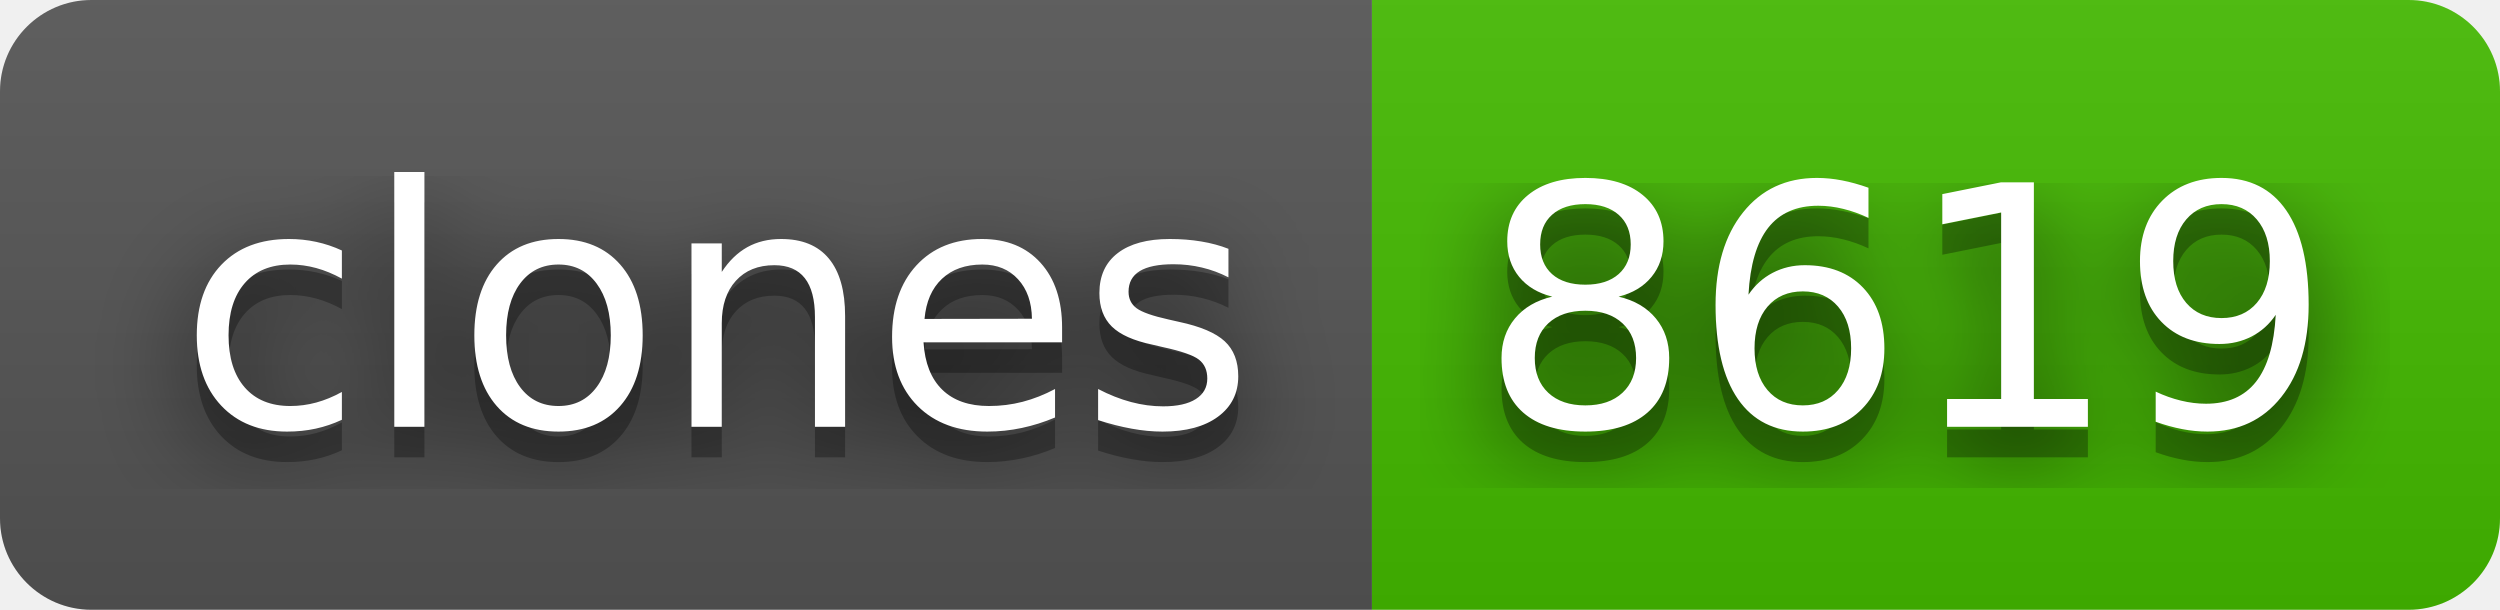
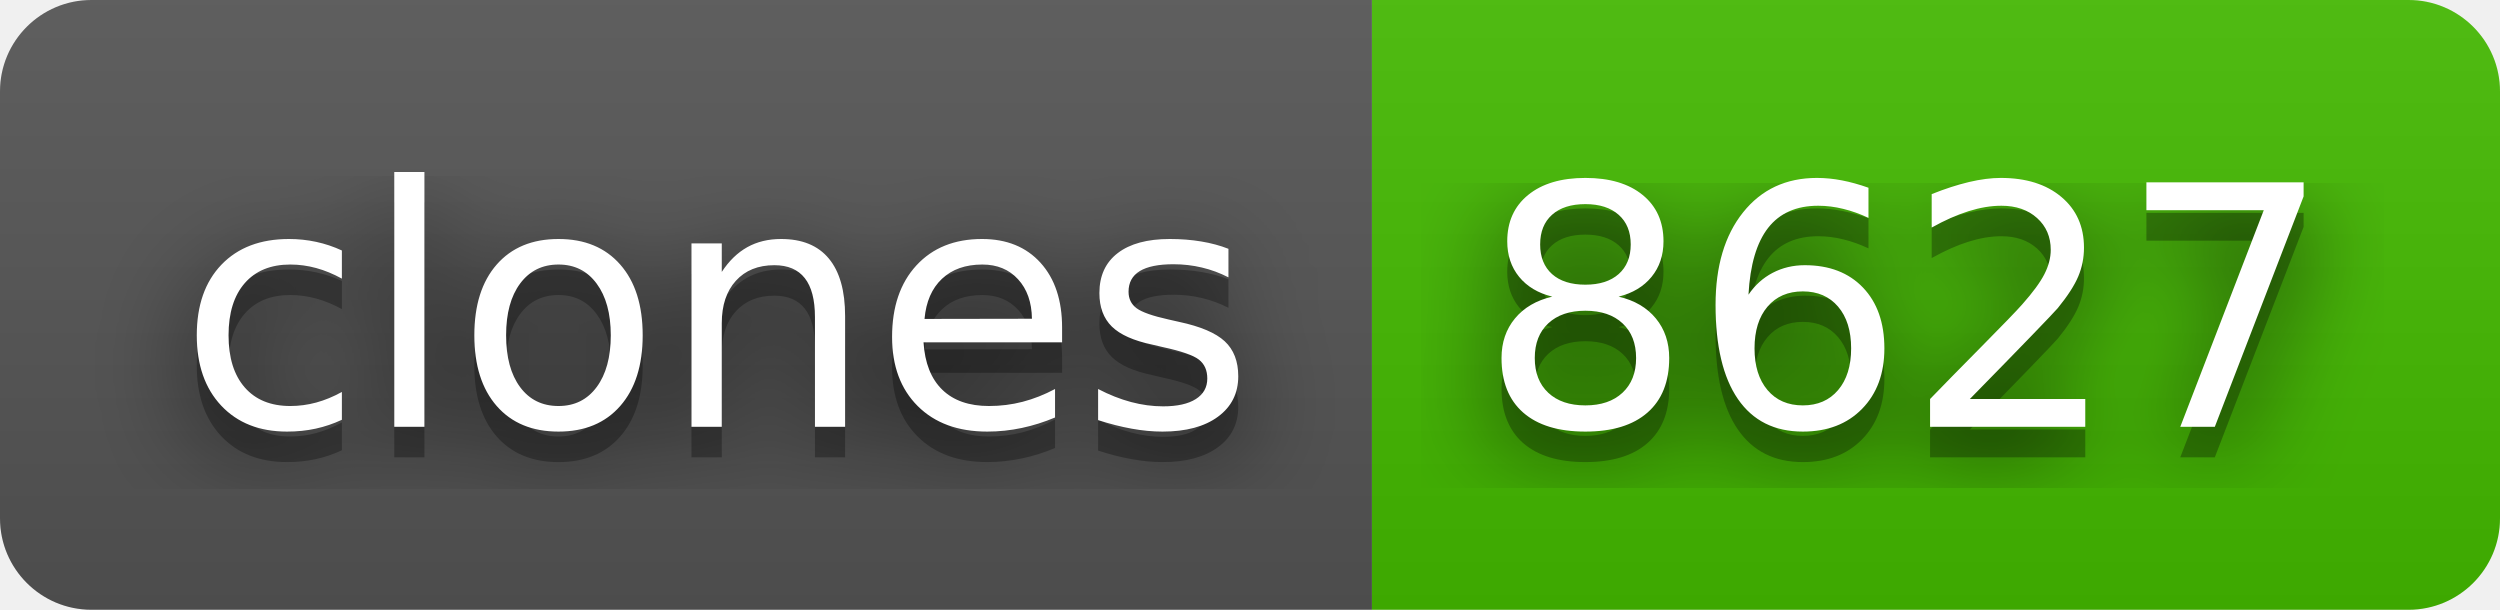
- <svg xmlns="http://www.w3.org/2000/svg" width="82" height="20" role="img" aria-label="clones: 8619">
+ <svg xmlns="http://www.w3.org/2000/svg" width="82" height="20" role="img" aria-label="clones: 8627">
  <filter id="blur">
    <feGaussianBlur stdDeviation="16" />
  </filter>
  <linearGradient id="s" x2="0" y2="100%">
    <stop offset="0" stop-color="#bbb" stop-opacity=".1" />
    <stop offset="1" stop-opacity=".1" />
  </linearGradient>
  <clipPath id="r">
    <rect width="82" height="20" rx="3" />
  </clipPath>
  <g clip-path="url(#r)">
    <rect width="45" height="20" fill="#555" />
    <rect x="45" width="37" height="20" fill="#4b0" />
    <rect width="82" height="20" fill="url(#s)" />
  </g>
  <g fill="#fff" text-anchor="middle" font-family="Verdana,Geneva,DejaVu Sans,sans-serif" text-rendering="geometricPrecision" font-size="110">
    <g transform="scale(.1)">
      <g aria-hidden="true" fill="#010101">
        <text x="235" y="150" fill-opacity=".8" filter="url(#blur)" textLength="350">clones</text>
        <text x="235" y="150" fill-opacity=".3" textLength="350">clones</text>
      </g>
      <text x="235" y="140" textLength="350">clones</text>
    </g>
    <g transform="scale(.1)">
      <g aria-hidden="true" fill="#010101">
-         <text x="625" y="150" fill-opacity=".8" filter="url(#blur)" textLength="270">8619</text>
-         <text x="625" y="150" fill-opacity=".3" textLength="270">8619</text>
+         <text x="625" y="150" fill-opacity=".8" filter="url(#blur)" textLength="270">8627</text>
+         <text x="625" y="150" fill-opacity=".3" textLength="270">8627</text>
      </g>
-       <text x="625" y="140" textLength="270">8619</text>
+       <text x="625" y="140" textLength="270">8627</text>
    </g>
  </g>
</svg>
